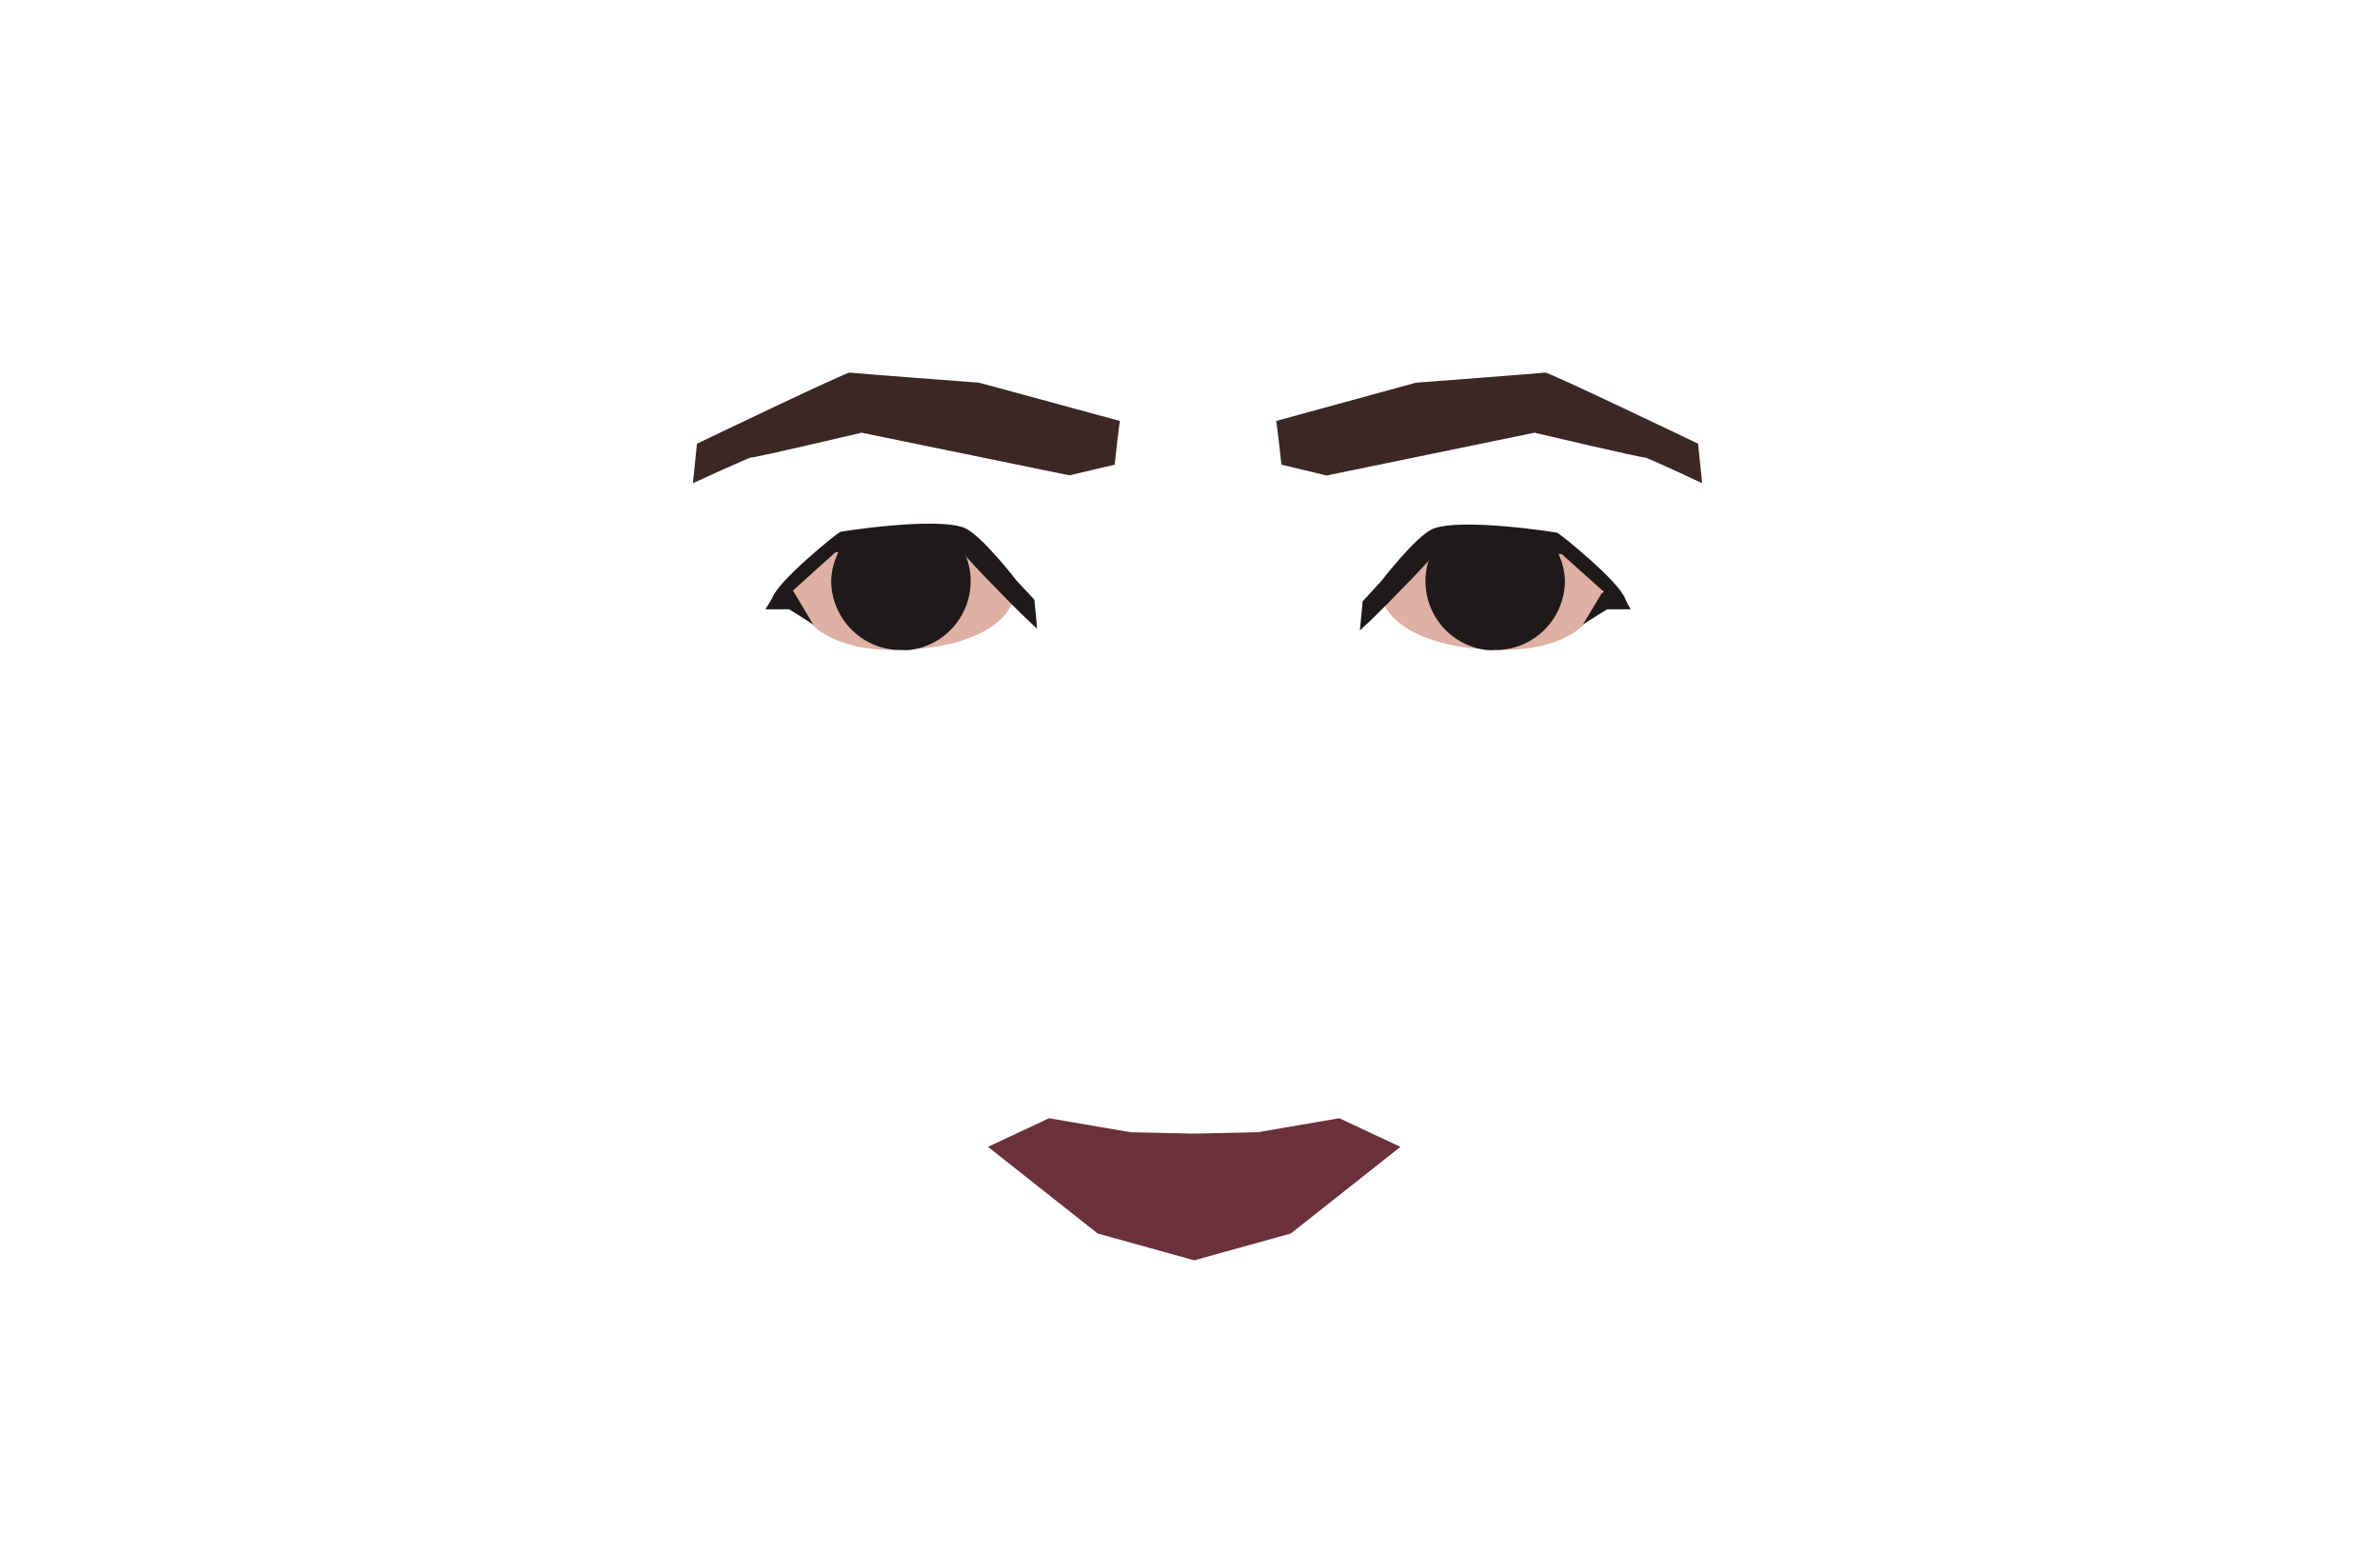
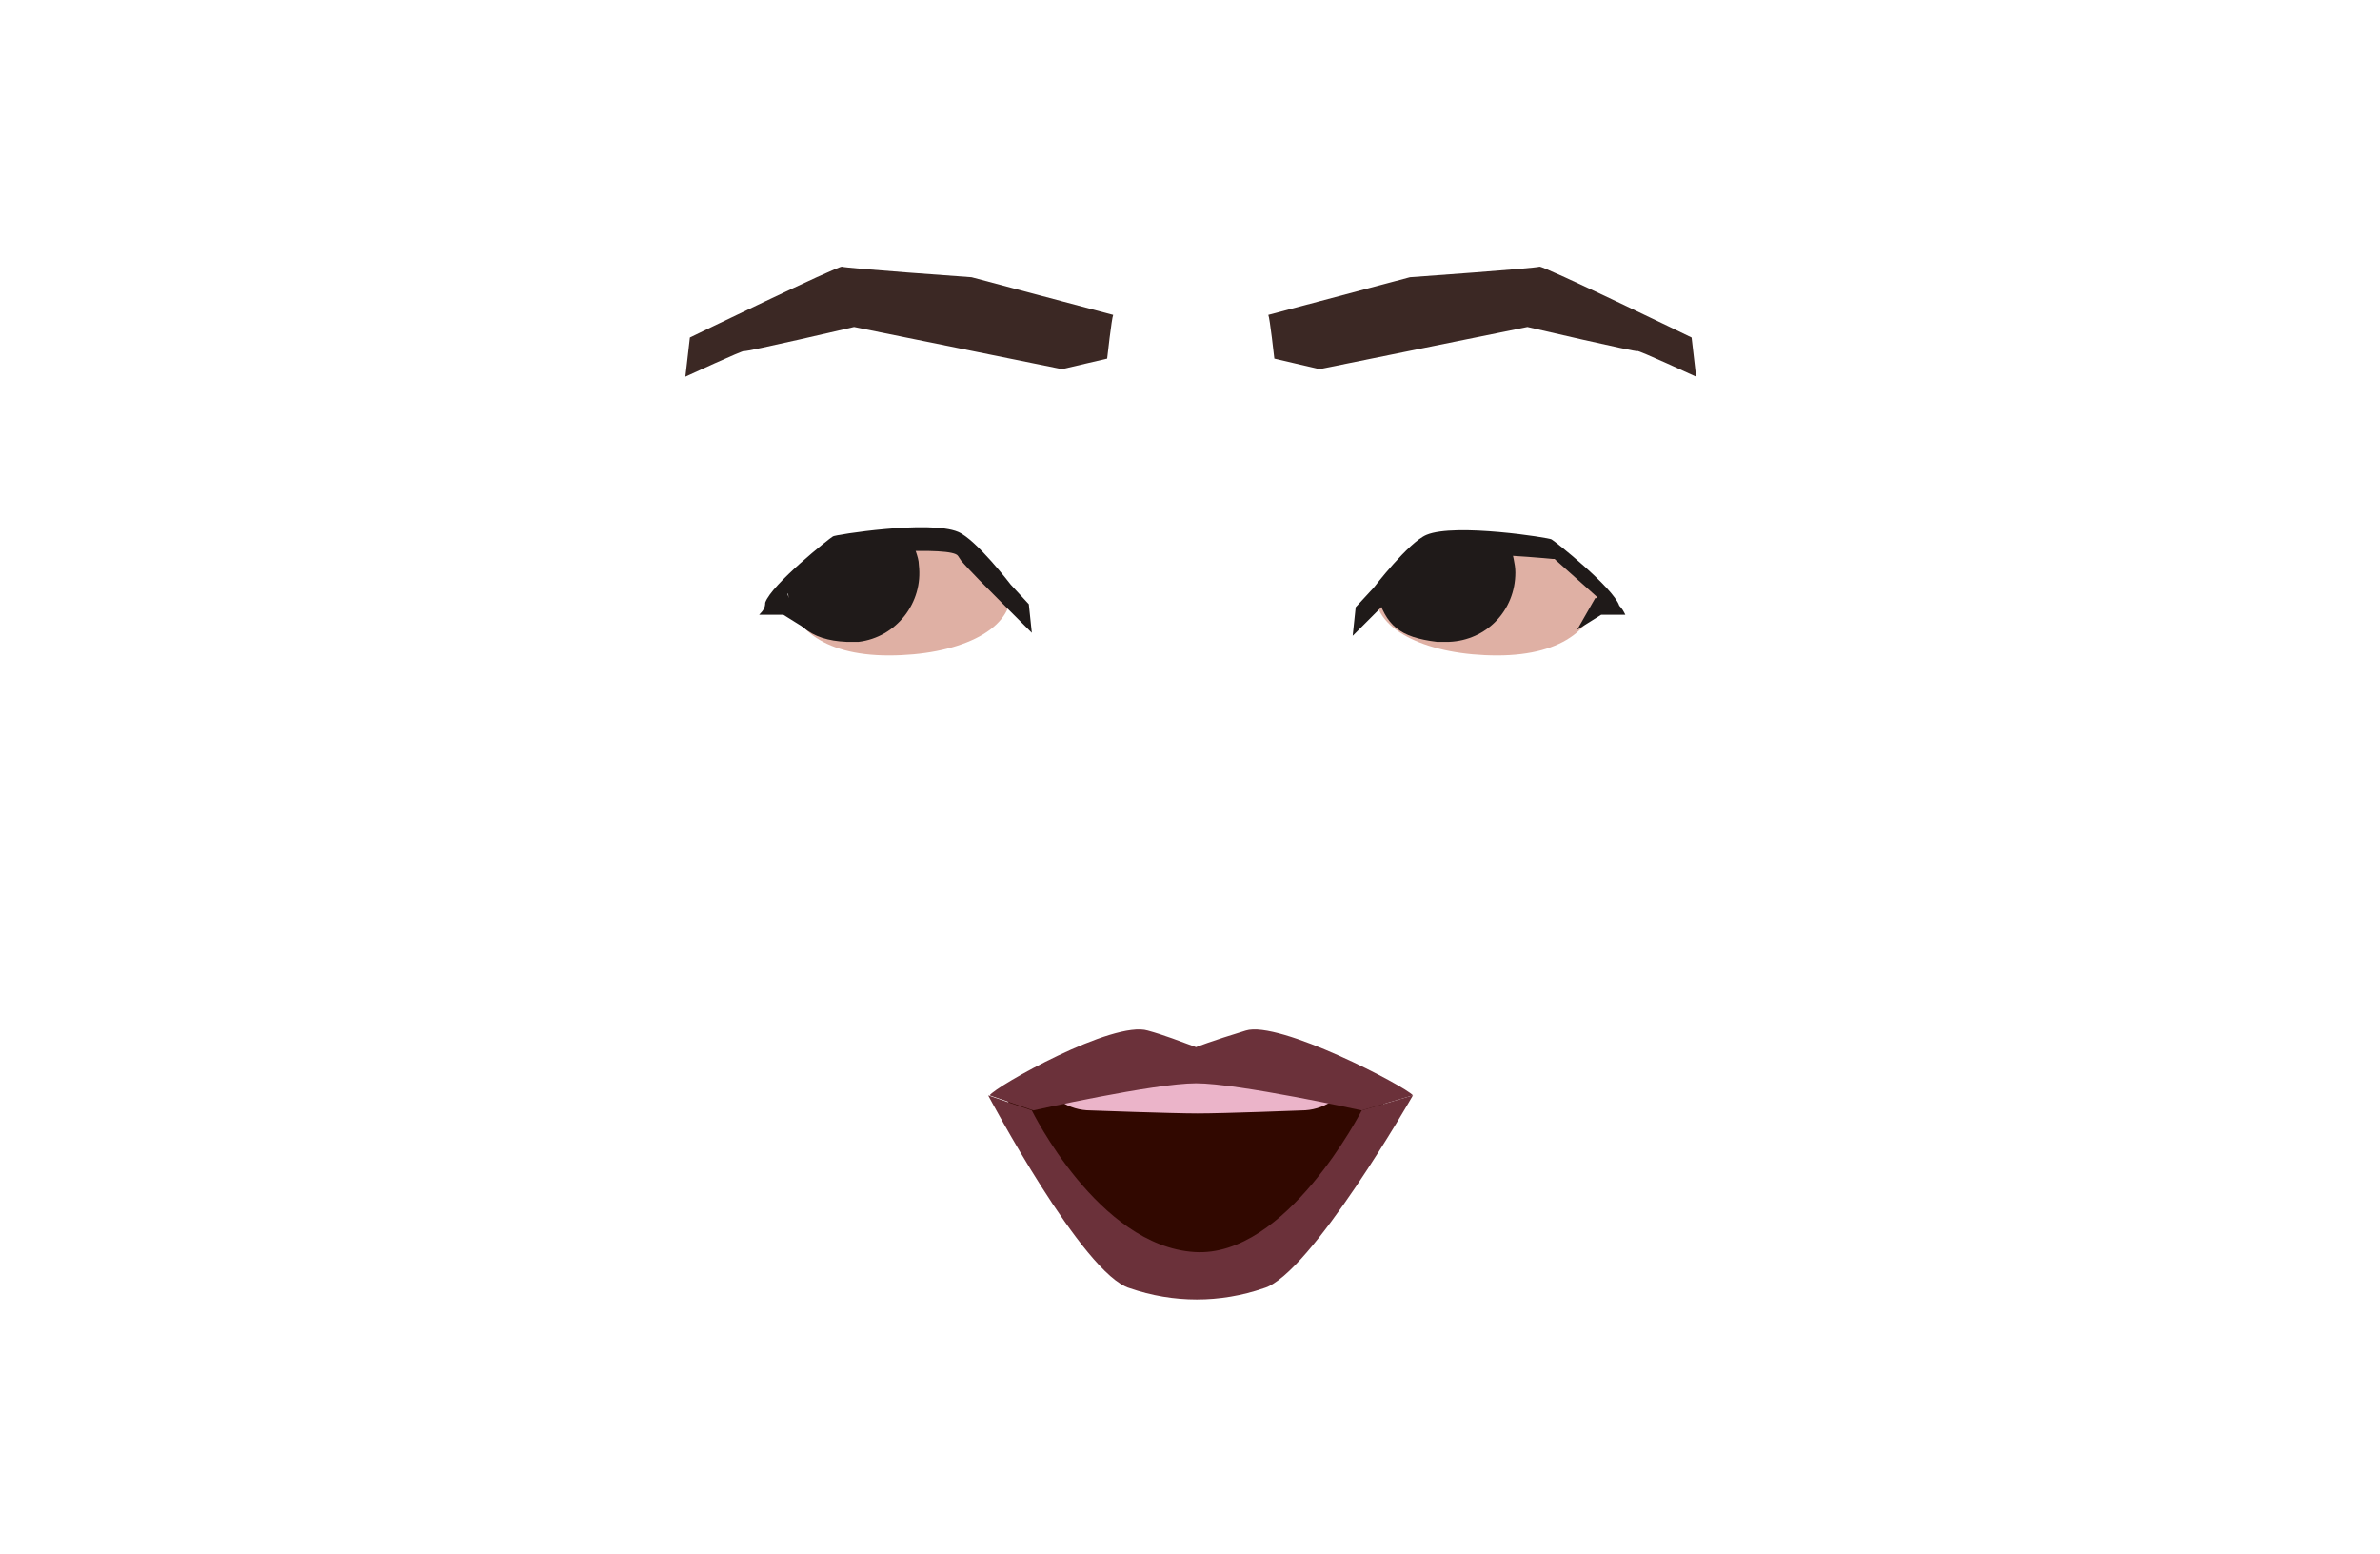
- <svg xmlns="http://www.w3.org/2000/svg" viewBox="0 0 158 103.08">
-   <defs>
-     <style>.cls-1{fill:#6b313a;}.cls-2{fill:#dfb0a4;}.cls-3{fill:#1f1a19;}.cls-4{fill:#3b2824;}</style>
-   </defs>
-   <g id="Calque_7" data-name="Calque 7">
-     <polygon class="cls-1" points="92.97 76.12 85.69 81.87 79.28 83.65 72.87 81.87 65.59 76.12 69.64 74.22 75.06 75.15 79.28 75.24 83.49 75.15 88.91 74.22 92.97 76.12" />
-     <path class="cls-2" d="M106.44,38.53c0,2.55-2.23,4.61-6.71,4.61s-8.07-1.56-8.07-4.1c0-1.13,3.87-3.3,3.87-3.3,2-.4,3.38.58,5.88.41S106.44,38.53,106.44,38.53Z" />
-     <path class="cls-3" d="M103.89,38.53a4.62,4.62,0,0,1-4.37,4.61h-.24a3.11,3.11,0,0,1-.61,0,4.6,4.6,0,0,1-4-5.16,4.53,4.53,0,0,1,.21-.9,4.75,4.75,0,0,1,.52-1,4.2,4.2,0,0,1,.56-.7c1.46,0,4.93-.08,6.52-.06a5.17,5.17,0,0,1,.9,1.24l.1.24A4.49,4.49,0,0,1,103.89,38.53Z" />
-     <path class="cls-3" d="M108.26,40.44h-1.57l-1.6,1h0l1.25-2.08.1-.05,0-.06-2.77-2.48h-.11c-1-.08-8-.65-8.35,0l-.25.31c-.54.64-1.79,1.91-2.86,3s-1.82,1.76-1.82,1.76l.18-1.93,1.21-1.31s2.31-3,3.45-3.5c1.92-.76,8.22.24,8.26.26.24.11,4.12,3.24,4.52,4.4C108,40,108.11,40.21,108.26,40.44Z" />
-     <path class="cls-4" d="M84.72,27.94c.06.23.35,2.9.35,2.9l3,.72,13.8-2.84s7.31,1.72,7.31,1.64S113,32.07,113,32.07l-.27-2.62s-9.92-4.76-10.15-4.72S94,25.4,94,25.4Z" />
-     <path class="cls-4" d="M74.35,27.94c-.06.23-.35,2.9-.35,2.9l-3,.71-13.8-2.83s-7.31,1.72-7.31,1.64S46,32.07,46,32.07l.27-2.62s9.91-4.76,10.14-4.72S65,25.4,65,25.4Z" />
-     <path class="cls-2" d="M52.63,38.53c0,2.55,2.22,4.61,6.71,4.61S67.4,41.58,67.4,39c0-1.13-3.87-3.3-3.87-3.3-2-.4-3.37.58-5.88.41S52.63,38.53,52.63,38.53Z" />
-     <path class="cls-3" d="M55.18,38.53a4.62,4.62,0,0,0,4.38,4.61h.24a3,3,0,0,0,.6,0,4.6,4.6,0,0,0,4-5.16,4.53,4.53,0,0,0-.21-.9,4.75,4.75,0,0,0-.52-1,4.2,4.2,0,0,0-.56-.7c-1.46,0-4.93-.08-6.52-.06a5.46,5.46,0,0,0-.9,1.24l-.1.24A4.49,4.49,0,0,0,55.18,38.53Z" />
-     <path class="cls-3" d="M50.81,40.44h1.58l1.59,1h0l-1.24-2.08-.09-.16.05-.06,2.76-2.48h.11c1-.08,8-.65,8.35,0l.25.31c.54.64,1.79,1.91,2.86,3s1.82,1.76,1.82,1.76l-.18-1.93-1.18-1.26s-2.31-3-3.45-3.5c-1.92-.76-8.22.24-8.26.26-.24.11-4.12,3.24-4.52,4.4Q51.05,40.08,50.81,40.44Z" />
+ <svg xmlns="http://www.w3.org/2000/svg" version="1.1" id="Calque_1" x="0px" y="0px" viewBox="0 0 158 103.1" style="enable-background:new 0 0 158 103.1;" xml:space="preserve">
+   <style type="text/css">
+ 	.st0{fill:#DFB0A4;}
+ 	.st1{fill:#1F1A19;}
+ 	.st2{fill:#3B2824;}
+ 	.st3{fill:#310800;}
+ 	.st4{fill:#6B313A;}
+ 	.st5{fill:#EBB4C9;}
+ </style>
+   <g id="Calque_7">
+     <path class="st0" d="M106.1,38.9c0,2.6-2.2,4.6-6.7,4.6s-8.1-1.6-8.1-4.1c0-1.1,3.9-3.3,3.9-3.3c2-0.4,3.4,0.6,5.9,0.4   S106.1,38.9,106.1,38.9z" />
+     <path class="st1" d="M100.6,38c0,2.5-1.9,4.5-4.4,4.6h-0.2c-0.2,0-0.4,0-0.6,0c-2.5-0.3-3.4-1.1-4-3.2l0,0c1.9,0.5,0,0,1.3-0.8   c0.1-0.4,0.2-0.4,0.5-0.7c0.2-0.2,0.5-0.7,0.7-0.9c1.5,0,0.9-1,2.5-1c0.4,0.4,3.6-0.4,3.8,0l0.1,0.2   C100.4,36.8,100.6,37.4,100.6,38z" />
+     <path class="st1" d="M107.9,40.8h-1.6l-1.6,1l0,0l1.2-2.1h0.1v-0.1l-2.8-2.5h-0.1c-1-0.1-8-0.7-8.4,0l-0.2,0.3   c-0.5,0.6-1.8,1.9-2.9,3s-1.8,1.8-1.8,1.8l0.2-1.9l1.2-1.3c0,0,2.3-3,3.5-3.5c1.9-0.8,8.2,0.2,8.3,0.3c0.2,0.1,4.1,3.2,4.5,4.4   C107.7,40.4,107.8,40.6,107.9,40.8z" />
+     <path class="st2" d="M84.2,20.9c0.1,0.2,0.4,2.9,0.4,2.9l3,0.7l13.8-2.8c0,0,7.3,1.7,7.3,1.6s3.9,1.7,3.9,1.7l-0.3-2.6   c0,0-9.9-4.8-10.1-4.7s-8.6,0.7-8.6,0.7L84.2,20.9z" />
+     <path class="st2" d="M73.9,20.9c-0.1,0.2-0.4,2.9-0.4,2.9l-3,0.7l-13.8-2.8c0,0-7.3,1.7-7.3,1.6S45.5,25,45.5,25l0.3-2.6   c0,0,9.9-4.8,10.1-4.7s8.6,0.7,8.6,0.7L73.9,20.9z" />
+     <path class="st0" d="M52.3,38.9c0,2.6,2.2,4.6,6.7,4.6s8.1-1.6,8.1-4.1c0-1.1-3.9-3.3-3.9-3.3c-2-0.4-3.4,0.6-5.9,0.4   S52.3,38.9,52.3,38.9z" />
+     <path class="st1" d="M52.3,38.9c0,2.5,1.5,3.6,3.9,3.7h0.2c0.2,0,0.4,0,0.6,0c2.5-0.3,4.3-2.6,4-5.1l0,0c0-0.3-0.1-0.6-0.2-0.9   c-0.1-0.4-0.3-0.7-0.5-1c-0.2-0.2,0.2,0.2,0,0c-1.5,0-1.4-0.1-3-0.1c-0.4,0.4-3.6,1.4-3.9,1.8l-0.7,0.6   C52.4,38.5,52.4,38.3,52.3,38.9z" />
+     <path class="st1" d="M50.4,40.8h1.6l1.6,1l0,0l-1.2-2.1l-0.1-0.2v-0.1l2.8-2.5h0.1c1-0.1,8-0.7,8.4,0l0.2,0.3   c0.5,0.6,1.8,1.9,2.9,3s1.8,1.8,1.8,1.8l-0.2-1.9l-1.2-1.3c0,0-2.3-3-3.5-3.5c-1.9-0.8-8.2,0.2-8.3,0.3c-0.2,0.1-4.1,3.2-4.5,4.4   C50.8,40.3,50.7,40.5,50.4,40.8z" />
+   </g>
+   <g>
+     <path class="st3" d="M66.9,73.1c0,0,10.7-2.1,10.8-2.2c0.2-0.1,3.9,0,3.9,0l10.3,2.3l-7.7,10.7l-9.5,0.2L66.9,73.1z" />
+     <path class="st4" d="M90.4,73.7l3.4-1c0,0-6.8,11.9-9.9,12.8c-2.9,1-6,1-8.9,0c-3.1-0.9-9.4-12.8-9.4-12.8l2.9,1   c0,0,4.4,9,10.8,9.4C85.4,83.5,90.4,73.7,90.4,73.7z" />
+     <path class="st5" d="M69.4,71.6l1,1.5c0.6,0.4,1.3,0.6,2,0.6c0,0,5.4,0.2,7.1,0.2c1.8,0,6.9-0.2,6.9-0.2c0.7,0,1.4-0.2,2-0.6   l0.4-1.2L69.4,71.6z" />
+     <path class="st4" d="M93.8,72.7l-3.4,1c0,0-8.2-1.8-11-1.8s-10.8,1.8-10.8,1.8l-2.9-1c0.4-0.6,8.2-5,10.5-4.3   c1.1,0.3,2.1,0.7,3.2,1.1c0,0,1-0.4,3.3-1.1C84.9,67.7,93.3,72.1,93.8,72.7z" />
  </g>
</svg>
